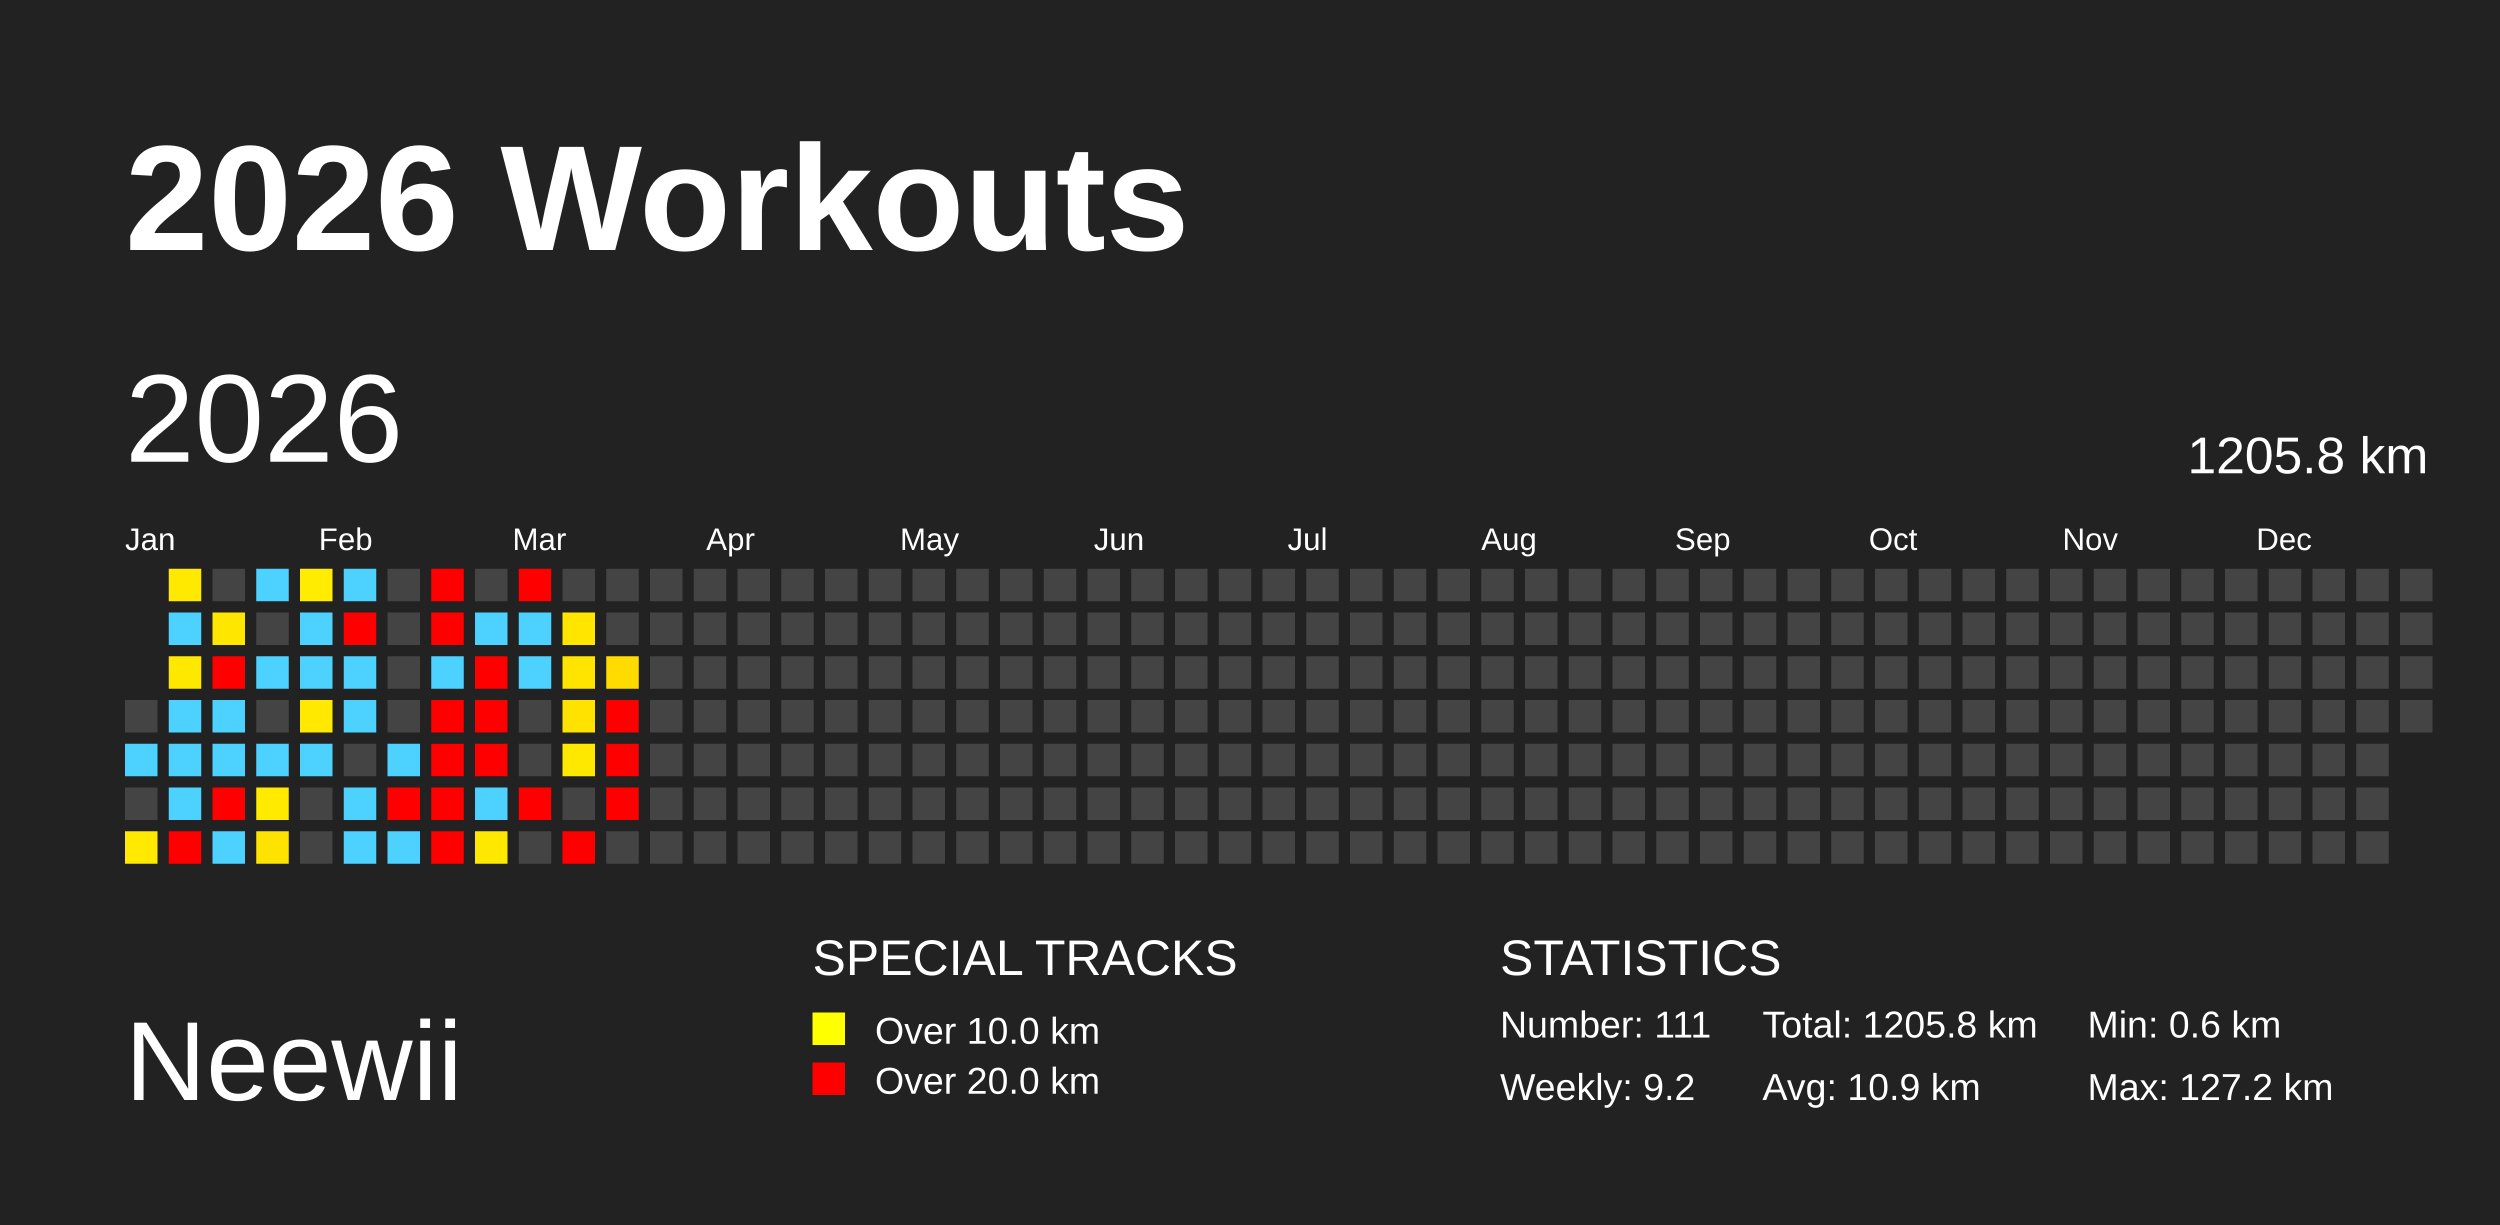
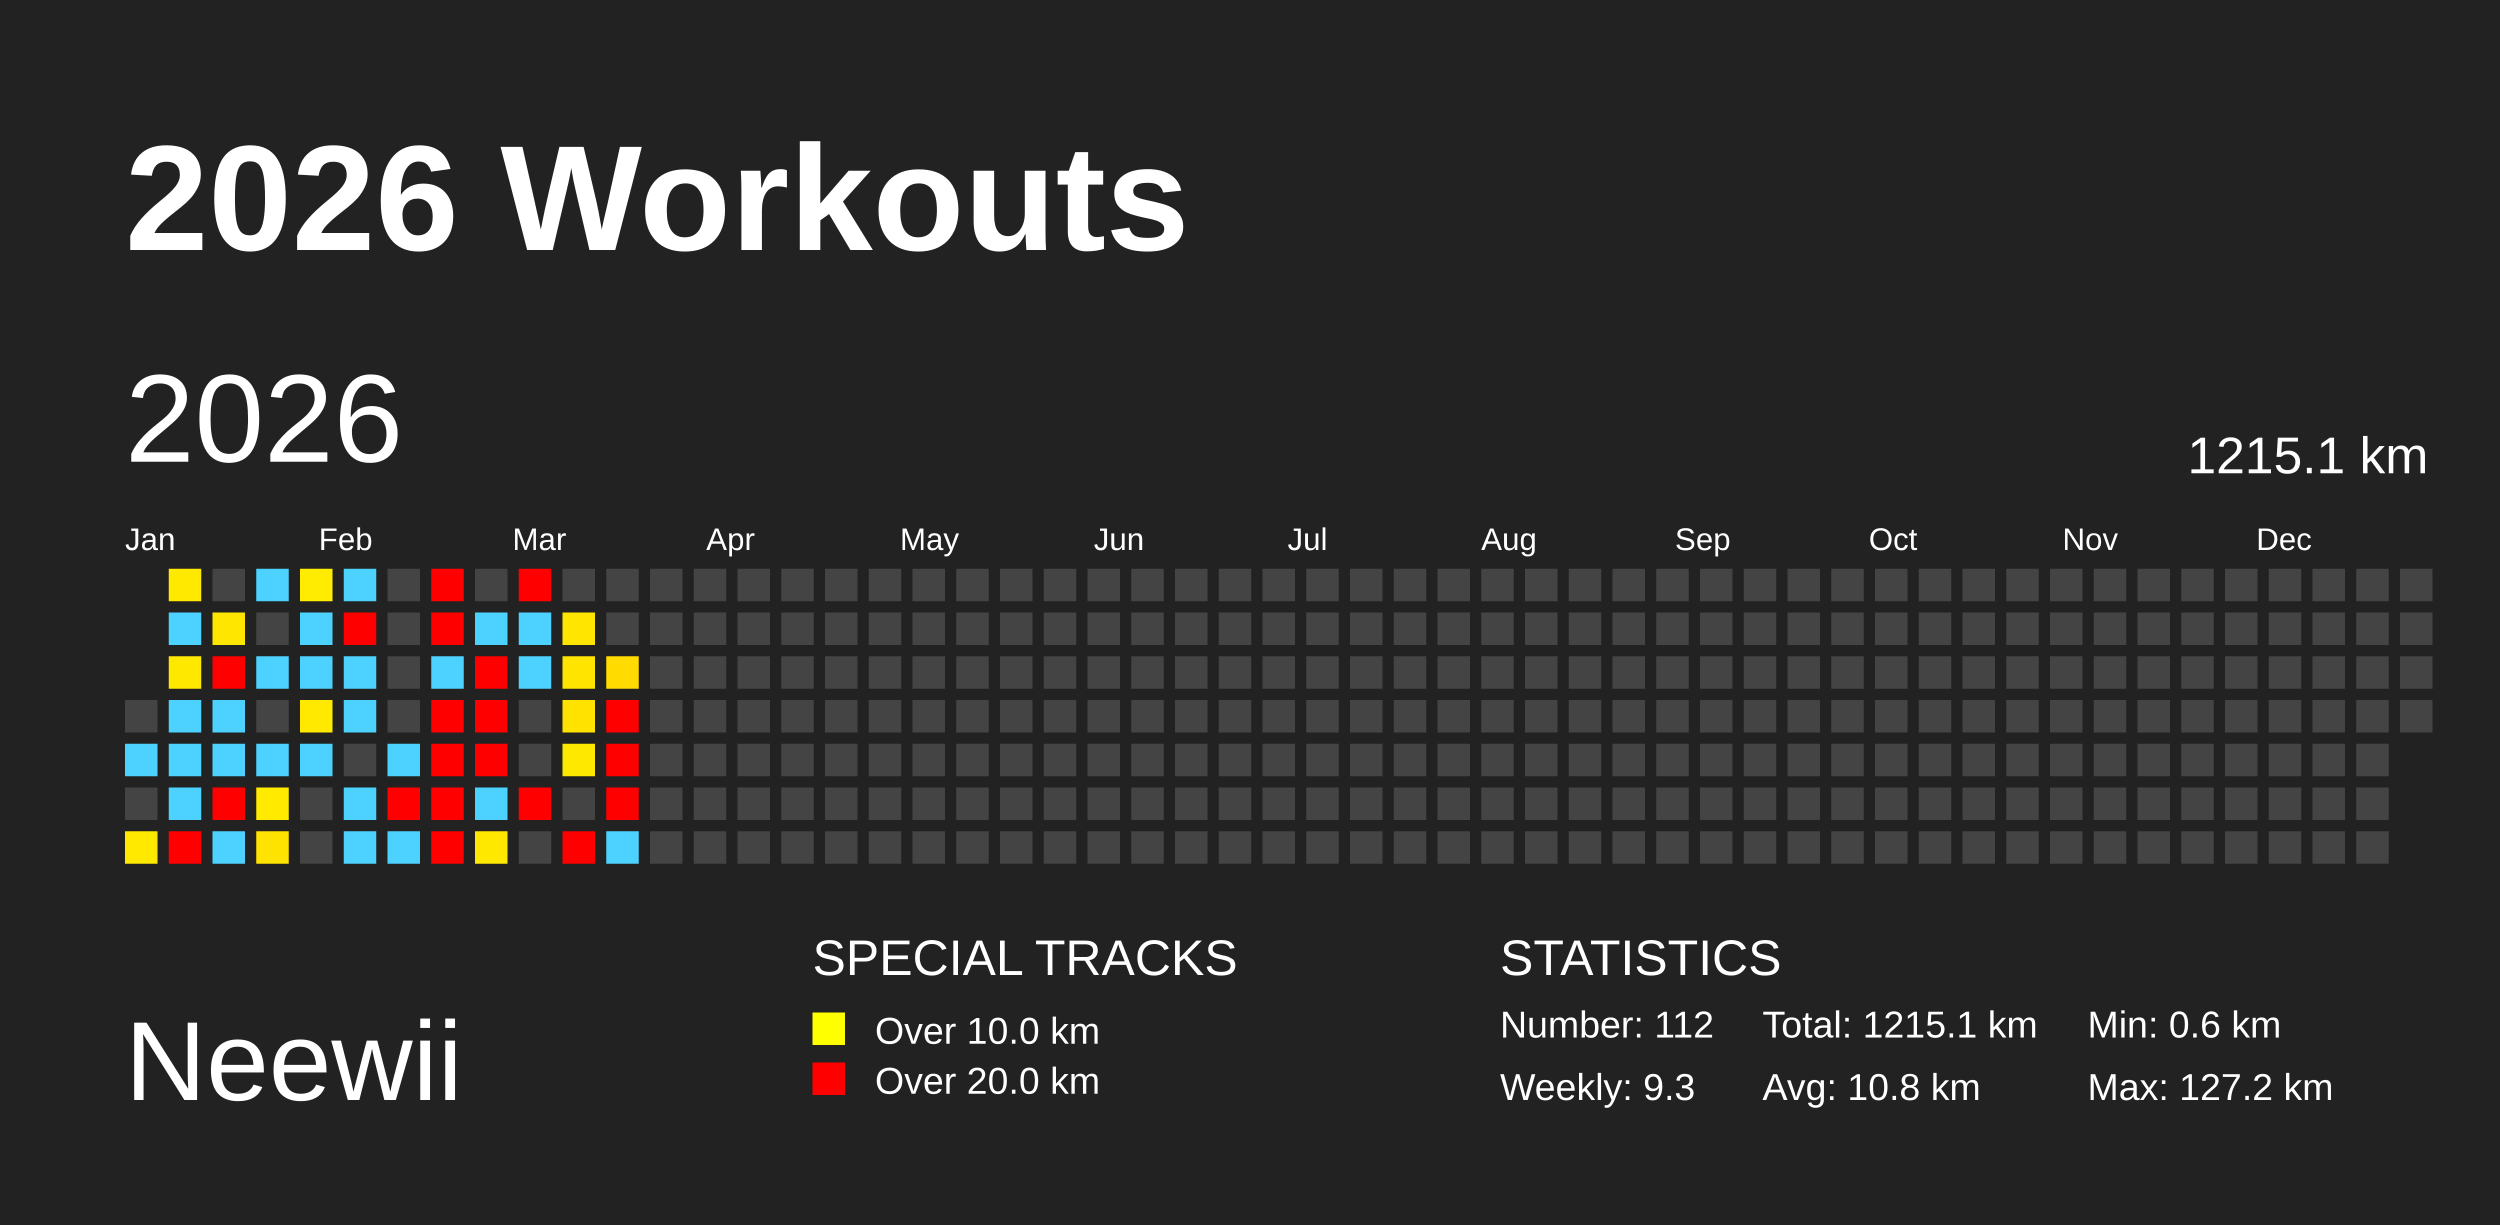
<svg xmlns="http://www.w3.org/2000/svg" baseProfile="full" height="98mm" version="1.1" viewBox="0,0,200,98" width="200mm">
  <defs />
  <rect fill="#222222" height="98" width="200" x="0" y="0" />
  <text fill="#FFFFFF" style="font-size:12px; font-family:Arial; font-weight:bold;" x="10" y="20">2026 Workouts</text>
  <text fill="#FFFFFF" style="font-size:9px; font-family:Arial" x="10" y="88">Neewii</text>
  <text fill="#FFFFFF" style="font-size:4px; font-family:Arial" x="65" y="78">SPECIAL TRACKS</text>
  <rect fill="yellow" height="2.6" width="2.6" x="65" y="81" />
  <text fill="#FFFFFF" style="font-size:3px; font-family:Arial" x="70" y="83.5">Over 10.0 km</text>
  <rect fill="red" height="2.6" width="2.6" x="65" y="85" />
  <text fill="#FFFFFF" style="font-size:3px; font-family:Arial" x="70" y="87.5">Over 20.0 km</text>
  <text fill="#FFFFFF" style="font-size:4px; font-family:Arial" x="120" y="78">STATISTICS</text>
-   <text fill="#FFFFFF" style="font-size:3px; font-family:Arial" x="120" y="83">Number: 111</text>
-   <text fill="#FFFFFF" style="font-size:3px; font-family:Arial" x="120" y="88">Weekly: 9.2</text>
-   <text fill="#FFFFFF" style="font-size:3px; font-family:Arial" x="141" y="83">Total: 1205.8 km</text>
-   <text fill="#FFFFFF" style="font-size:3px; font-family:Arial" x="141" y="88">Avg: 10.9 km</text>
+   <text fill="#FFFFFF" style="font-size:3px; font-family:Arial" x="120" y="83">Number: 112</text>
+   <text fill="#FFFFFF" style="font-size:3px; font-family:Arial" x="120" y="88">Weekly: 9.3</text>
+   <text fill="#FFFFFF" style="font-size:3px; font-family:Arial" x="141" y="83">Total: 1215.1 km</text>
+   <text fill="#FFFFFF" style="font-size:3px; font-family:Arial" x="141" y="88">Avg: 10.8 km</text>
  <text fill="#FFFFFF" style="font-size:3px; font-family:Arial" x="167" y="83">Min: 0.6 km</text>
  <text fill="#FFFFFF" style="font-size:3px; font-family:Arial" x="167" y="88">Max: 127.2 km</text>
  <text dominant-baseline="hanging" fill="#FFFFFF" style="font-size:10.0px; font-family:Arial;" x="10" y="30">2026</text>
-   <text dominant-baseline="hanging" fill="#FFFFFF" style="font-size:4.125px; font-family:Arial;" x="175" y="35">1205.8 km</text>
+   <text dominant-baseline="hanging" fill="#FFFFFF" style="font-size:4.125px; font-family:Arial;" x="175" y="35">1215.1 km</text>
  <text fill="#FFFFFF" style="font-size:2.5px; font-family:Arial" x="10.0" y="44">Jan</text>
  <text fill="#FFFFFF" style="font-size:2.5px; font-family:Arial" x="25.5" y="44">Feb</text>
  <text fill="#FFFFFF" style="font-size:2.5px; font-family:Arial" x="41.0" y="44">Mar</text>
  <text fill="#FFFFFF" style="font-size:2.5px; font-family:Arial" x="56.5" y="44">Apr</text>
  <text fill="#FFFFFF" style="font-size:2.5px; font-family:Arial" x="72.0" y="44">May</text>
  <text fill="#FFFFFF" style="font-size:2.5px; font-family:Arial" x="87.5" y="44">Jun</text>
  <text fill="#FFFFFF" style="font-size:2.5px; font-family:Arial" x="103.0" y="44">Jul</text>
  <text fill="#FFFFFF" style="font-size:2.5px; font-family:Arial" x="118.5" y="44">Aug</text>
  <text fill="#FFFFFF" style="font-size:2.5px; font-family:Arial" x="134.0" y="44">Sep</text>
  <text fill="#FFFFFF" style="font-size:2.5px; font-family:Arial" x="149.5" y="44">Oct</text>
  <text fill="#FFFFFF" style="font-size:2.5px; font-family:Arial" x="165.0" y="44">Nov</text>
  <text fill="#FFFFFF" style="font-size:2.5px; font-family:Arial" x="180.5" y="44">Dec</text>
  <rect fill="#444444" height="2.6" width="2.6" x="10.0" y="56.0" />
  <rect fill="#4dd2ff" height="2.6" width="2.6" x="10.0" y="59.5" />
  <rect fill="#444444" height="2.6" width="2.6" x="10.0" y="63.0" />
  <rect fill="#ffe900" height="2.6" width="2.6" x="10.0" y="66.5" />
  <rect fill="#ffe900" height="2.6" width="2.6" x="13.5" y="45.5" />
  <rect fill="#4dd2ff" height="2.6" width="2.6" x="13.5" y="49.0" />
  <rect fill="#ffe800" height="2.6" width="2.6" x="13.5" y="52.5" />
  <rect fill="#4dd2ff" height="2.6" width="2.6" x="13.5" y="56.0" />
  <rect fill="#4dd2ff" height="2.6" width="2.6" x="13.5" y="59.5" />
  <rect fill="#4dd2ff" height="2.6" width="2.6" x="13.5" y="63.0" />
  <rect fill="red" height="2.6" width="2.6" x="13.5" y="66.5" />
  <rect fill="#444444" height="2.6" width="2.6" x="17.0" y="45.5" />
  <rect fill="#ffe600" height="2.6" width="2.6" x="17.0" y="49.0" />
  <rect fill="red" height="2.6" width="2.6" x="17.0" y="52.5" />
  <rect fill="#4dd2ff" height="2.6" width="2.6" x="17.0" y="56.0" />
  <rect fill="#4dd2ff" height="2.6" width="2.6" x="17.0" y="59.5" />
  <rect fill="red" height="2.6" width="2.6" x="17.0" y="63.0" />
  <rect fill="#4dd2ff" height="2.6" width="2.6" x="17.0" y="66.5" />
  <rect fill="#4dd2ff" height="2.6" width="2.6" x="20.5" y="45.5" />
  <rect fill="#444444" height="2.6" width="2.6" x="20.5" y="49.0" />
  <rect fill="#4dd2ff" height="2.6" width="2.6" x="20.5" y="52.5" />
  <rect fill="#444444" height="2.6" width="2.6" x="20.5" y="56.0" />
  <rect fill="#4dd2ff" height="2.6" width="2.6" x="20.5" y="59.5" />
  <rect fill="#ffea00" height="2.6" width="2.6" x="20.5" y="63.0" />
  <rect fill="#ffe300" height="2.6" width="2.6" x="20.5" y="66.5" />
  <rect fill="#ffec00" height="2.6" width="2.6" x="24.0" y="45.5" />
  <rect fill="#4dd2ff" height="2.6" width="2.6" x="24.0" y="49.0" />
  <rect fill="#4dd2ff" height="2.6" width="2.6" x="24.0" y="52.5" />
  <rect fill="#ffe900" height="2.6" width="2.6" x="24.0" y="56.0" />
  <rect fill="#4dd2ff" height="2.6" width="2.6" x="24.0" y="59.5" />
  <rect fill="#444444" height="2.6" width="2.6" x="24.0" y="63.0" />
  <rect fill="#444444" height="2.6" width="2.6" x="24.0" y="66.5" />
  <rect fill="#4dd2ff" height="2.6" width="2.6" x="27.5" y="45.5" />
  <rect fill="red" height="2.6" width="2.6" x="27.5" y="49.0" />
  <rect fill="#4dd2ff" height="2.6" width="2.6" x="27.5" y="52.5" />
  <rect fill="#4dd2ff" height="2.6" width="2.6" x="27.5" y="56.0" />
  <rect fill="#444444" height="2.6" width="2.6" x="27.5" y="59.5" />
  <rect fill="#4dd2ff" height="2.6" width="2.6" x="27.5" y="63.0" />
  <rect fill="#4dd2ff" height="2.6" width="2.6" x="27.5" y="66.5" />
  <rect fill="#444444" height="2.6" width="2.6" x="31.0" y="45.5" />
  <rect fill="#444444" height="2.6" width="2.6" x="31.0" y="49.0" />
  <rect fill="#444444" height="2.6" width="2.6" x="31.0" y="52.5" />
  <rect fill="#444444" height="2.6" width="2.6" x="31.0" y="56.0" />
  <rect fill="#4dd2ff" height="2.6" width="2.6" x="31.0" y="59.5" />
  <rect fill="red" height="2.6" width="2.6" x="31.0" y="63.0" />
  <rect fill="#4dd2ff" height="2.6" width="2.6" x="31.0" y="66.5" />
  <rect fill="red" height="2.6" width="2.6" x="34.5" y="45.5" />
  <rect fill="red" height="2.6" width="2.6" x="34.5" y="49.0" />
  <rect fill="#4dd2ff" height="2.6" width="2.6" x="34.5" y="52.5" />
  <rect fill="red" height="2.6" width="2.6" x="34.5" y="56.0" />
  <rect fill="red" height="2.6" width="2.6" x="34.5" y="59.5" />
  <rect fill="red" height="2.6" width="2.6" x="34.5" y="63.0" />
  <rect fill="red" height="2.6" width="2.6" x="34.5" y="66.5" />
  <rect fill="#444444" height="2.6" width="2.6" x="38.0" y="45.5" />
  <rect fill="#4dd2ff" height="2.6" width="2.6" x="38.0" y="49.0" />
  <rect fill="red" height="2.6" width="2.6" x="38.0" y="52.5" />
  <rect fill="red" height="2.6" width="2.6" x="38.0" y="56.0" />
  <rect fill="red" height="2.6" width="2.6" x="38.0" y="59.5" />
  <rect fill="#4dd2ff" height="2.6" width="2.6" x="38.0" y="63.0" />
  <rect fill="#ffe800" height="2.6" width="2.6" x="38.0" y="66.5" />
  <rect fill="red" height="2.6" width="2.6" x="41.5" y="45.5" />
  <rect fill="#4dd2ff" height="2.6" width="2.6" x="41.5" y="49.0" />
  <rect fill="#4dd2ff" height="2.6" width="2.6" x="41.5" y="52.5" />
  <rect fill="#444444" height="2.6" width="2.6" x="41.5" y="56.0" />
  <rect fill="#444444" height="2.6" width="2.6" x="41.5" y="59.5" />
  <rect fill="red" height="2.6" width="2.6" x="41.5" y="63.0" />
  <rect fill="#444444" height="2.6" width="2.6" x="41.5" y="66.5" />
  <rect fill="#444444" height="2.6" width="2.6" x="45.0" y="45.5" />
  <rect fill="#ffe500" height="2.6" width="2.6" x="45.0" y="49.0" />
  <rect fill="#ffe400" height="2.6" width="2.6" x="45.0" y="52.5" />
  <rect fill="#ffe200" height="2.6" width="2.6" x="45.0" y="56.0" />
  <rect fill="#ffe800" height="2.6" width="2.6" x="45.0" y="59.5" />
  <rect fill="#444444" height="2.6" width="2.6" x="45.0" y="63.0" />
  <rect fill="red" height="2.6" width="2.6" x="45.0" y="66.5" />
  <rect fill="#444444" height="2.6" width="2.6" x="48.5" y="45.5" />
  <rect fill="#444444" height="2.6" width="2.6" x="48.5" y="49.0" />
  <rect fill="#ffdb00" height="2.6" width="2.6" x="48.5" y="52.5" />
  <rect fill="red" height="2.6" width="2.6" x="48.5" y="56.0" />
  <rect fill="red" height="2.6" width="2.6" x="48.5" y="59.5" />
  <rect fill="red" height="2.6" width="2.6" x="48.5" y="63.0" />
-   <rect fill="#444444" height="2.6" width="2.6" x="48.5" y="66.5" />
+   <rect fill="#4dd2ff" height="2.6" width="2.6" x="48.5" y="66.5" />
  <rect fill="#444444" height="2.6" width="2.6" x="52.0" y="45.5" />
  <rect fill="#444444" height="2.6" width="2.6" x="52.0" y="49.0" />
  <rect fill="#444444" height="2.6" width="2.6" x="52.0" y="52.5" />
  <rect fill="#444444" height="2.6" width="2.6" x="52.0" y="56.0" />
  <rect fill="#444444" height="2.6" width="2.6" x="52.0" y="59.5" />
  <rect fill="#444444" height="2.6" width="2.6" x="52.0" y="63.0" />
  <rect fill="#444444" height="2.6" width="2.6" x="52.0" y="66.5" />
  <rect fill="#444444" height="2.6" width="2.6" x="55.5" y="45.5" />
  <rect fill="#444444" height="2.6" width="2.6" x="55.5" y="49.0" />
  <rect fill="#444444" height="2.6" width="2.6" x="55.5" y="52.5" />
  <rect fill="#444444" height="2.6" width="2.6" x="55.5" y="56.0" />
  <rect fill="#444444" height="2.6" width="2.6" x="55.5" y="59.5" />
  <rect fill="#444444" height="2.6" width="2.6" x="55.5" y="63.0" />
  <rect fill="#444444" height="2.6" width="2.6" x="55.5" y="66.5" />
  <rect fill="#444444" height="2.6" width="2.6" x="59.0" y="45.5" />
  <rect fill="#444444" height="2.6" width="2.6" x="59.0" y="49.0" />
  <rect fill="#444444" height="2.6" width="2.6" x="59.0" y="52.5" />
  <rect fill="#444444" height="2.6" width="2.6" x="59.0" y="56.0" />
  <rect fill="#444444" height="2.6" width="2.6" x="59.0" y="59.5" />
  <rect fill="#444444" height="2.6" width="2.6" x="59.0" y="63.0" />
  <rect fill="#444444" height="2.6" width="2.6" x="59.0" y="66.5" />
  <rect fill="#444444" height="2.6" width="2.6" x="62.5" y="45.5" />
  <rect fill="#444444" height="2.6" width="2.6" x="62.5" y="49.0" />
  <rect fill="#444444" height="2.6" width="2.6" x="62.5" y="52.5" />
  <rect fill="#444444" height="2.6" width="2.6" x="62.5" y="56.0" />
  <rect fill="#444444" height="2.6" width="2.6" x="62.5" y="59.5" />
  <rect fill="#444444" height="2.6" width="2.6" x="62.5" y="63.0" />
  <rect fill="#444444" height="2.6" width="2.6" x="62.5" y="66.5" />
  <rect fill="#444444" height="2.6" width="2.6" x="66.0" y="45.5" />
  <rect fill="#444444" height="2.6" width="2.6" x="66.0" y="49.0" />
  <rect fill="#444444" height="2.6" width="2.6" x="66.0" y="52.5" />
  <rect fill="#444444" height="2.6" width="2.6" x="66.0" y="56.0" />
  <rect fill="#444444" height="2.6" width="2.6" x="66.0" y="59.5" />
  <rect fill="#444444" height="2.6" width="2.6" x="66.0" y="63.0" />
  <rect fill="#444444" height="2.6" width="2.6" x="66.0" y="66.5" />
  <rect fill="#444444" height="2.6" width="2.6" x="69.5" y="45.5" />
  <rect fill="#444444" height="2.6" width="2.6" x="69.5" y="49.0" />
  <rect fill="#444444" height="2.6" width="2.6" x="69.5" y="52.5" />
  <rect fill="#444444" height="2.6" width="2.6" x="69.5" y="56.0" />
  <rect fill="#444444" height="2.6" width="2.6" x="69.5" y="59.5" />
  <rect fill="#444444" height="2.6" width="2.6" x="69.5" y="63.0" />
  <rect fill="#444444" height="2.6" width="2.6" x="69.5" y="66.5" />
  <rect fill="#444444" height="2.6" width="2.6" x="73.0" y="45.5" />
  <rect fill="#444444" height="2.6" width="2.6" x="73.0" y="49.0" />
  <rect fill="#444444" height="2.6" width="2.6" x="73.0" y="52.5" />
  <rect fill="#444444" height="2.6" width="2.6" x="73.0" y="56.0" />
  <rect fill="#444444" height="2.6" width="2.6" x="73.0" y="59.5" />
  <rect fill="#444444" height="2.6" width="2.6" x="73.0" y="63.0" />
  <rect fill="#444444" height="2.6" width="2.6" x="73.0" y="66.5" />
  <rect fill="#444444" height="2.6" width="2.6" x="76.5" y="45.5" />
  <rect fill="#444444" height="2.6" width="2.6" x="76.5" y="49.0" />
  <rect fill="#444444" height="2.6" width="2.6" x="76.5" y="52.5" />
  <rect fill="#444444" height="2.6" width="2.6" x="76.5" y="56.0" />
  <rect fill="#444444" height="2.6" width="2.6" x="76.5" y="59.5" />
  <rect fill="#444444" height="2.6" width="2.6" x="76.5" y="63.0" />
  <rect fill="#444444" height="2.6" width="2.6" x="76.5" y="66.5" />
  <rect fill="#444444" height="2.6" width="2.6" x="80.0" y="45.5" />
  <rect fill="#444444" height="2.6" width="2.6" x="80.0" y="49.0" />
  <rect fill="#444444" height="2.6" width="2.6" x="80.0" y="52.5" />
  <rect fill="#444444" height="2.6" width="2.6" x="80.0" y="56.0" />
  <rect fill="#444444" height="2.6" width="2.6" x="80.0" y="59.5" />
  <rect fill="#444444" height="2.6" width="2.6" x="80.0" y="63.0" />
  <rect fill="#444444" height="2.6" width="2.6" x="80.0" y="66.5" />
  <rect fill="#444444" height="2.6" width="2.6" x="83.5" y="45.5" />
  <rect fill="#444444" height="2.6" width="2.6" x="83.5" y="49.0" />
  <rect fill="#444444" height="2.6" width="2.6" x="83.5" y="52.5" />
  <rect fill="#444444" height="2.6" width="2.6" x="83.5" y="56.0" />
  <rect fill="#444444" height="2.6" width="2.6" x="83.5" y="59.5" />
  <rect fill="#444444" height="2.6" width="2.6" x="83.5" y="63.0" />
  <rect fill="#444444" height="2.6" width="2.6" x="83.5" y="66.5" />
  <rect fill="#444444" height="2.6" width="2.6" x="87.0" y="45.5" />
  <rect fill="#444444" height="2.6" width="2.6" x="87.0" y="49.0" />
  <rect fill="#444444" height="2.6" width="2.6" x="87.0" y="52.5" />
  <rect fill="#444444" height="2.6" width="2.6" x="87.0" y="56.0" />
  <rect fill="#444444" height="2.6" width="2.6" x="87.0" y="59.5" />
  <rect fill="#444444" height="2.6" width="2.6" x="87.0" y="63.0" />
  <rect fill="#444444" height="2.6" width="2.6" x="87.0" y="66.5" />
  <rect fill="#444444" height="2.6" width="2.6" x="90.5" y="45.5" />
  <rect fill="#444444" height="2.6" width="2.6" x="90.5" y="49.0" />
  <rect fill="#444444" height="2.6" width="2.6" x="90.5" y="52.5" />
  <rect fill="#444444" height="2.6" width="2.6" x="90.5" y="56.0" />
  <rect fill="#444444" height="2.6" width="2.6" x="90.5" y="59.5" />
  <rect fill="#444444" height="2.6" width="2.6" x="90.5" y="63.0" />
  <rect fill="#444444" height="2.6" width="2.6" x="90.5" y="66.5" />
  <rect fill="#444444" height="2.6" width="2.6" x="94.0" y="45.5" />
  <rect fill="#444444" height="2.6" width="2.6" x="94.0" y="49.0" />
  <rect fill="#444444" height="2.6" width="2.6" x="94.0" y="52.5" />
  <rect fill="#444444" height="2.6" width="2.6" x="94.0" y="56.0" />
  <rect fill="#444444" height="2.6" width="2.6" x="94.0" y="59.5" />
  <rect fill="#444444" height="2.6" width="2.6" x="94.0" y="63.0" />
  <rect fill="#444444" height="2.6" width="2.6" x="94.0" y="66.5" />
  <rect fill="#444444" height="2.6" width="2.6" x="97.5" y="45.5" />
  <rect fill="#444444" height="2.6" width="2.6" x="97.5" y="49.0" />
  <rect fill="#444444" height="2.6" width="2.6" x="97.5" y="52.5" />
  <rect fill="#444444" height="2.6" width="2.6" x="97.5" y="56.0" />
  <rect fill="#444444" height="2.6" width="2.6" x="97.5" y="59.5" />
  <rect fill="#444444" height="2.6" width="2.6" x="97.5" y="63.0" />
  <rect fill="#444444" height="2.6" width="2.6" x="97.5" y="66.5" />
  <rect fill="#444444" height="2.6" width="2.6" x="101.0" y="45.5" />
  <rect fill="#444444" height="2.6" width="2.6" x="101.0" y="49.0" />
  <rect fill="#444444" height="2.6" width="2.6" x="101.0" y="52.5" />
  <rect fill="#444444" height="2.6" width="2.6" x="101.0" y="56.0" />
  <rect fill="#444444" height="2.6" width="2.6" x="101.0" y="59.5" />
  <rect fill="#444444" height="2.6" width="2.6" x="101.0" y="63.0" />
  <rect fill="#444444" height="2.6" width="2.6" x="101.0" y="66.5" />
  <rect fill="#444444" height="2.6" width="2.6" x="104.5" y="45.5" />
  <rect fill="#444444" height="2.6" width="2.6" x="104.5" y="49.0" />
  <rect fill="#444444" height="2.6" width="2.6" x="104.5" y="52.5" />
  <rect fill="#444444" height="2.6" width="2.6" x="104.5" y="56.0" />
  <rect fill="#444444" height="2.6" width="2.6" x="104.5" y="59.5" />
  <rect fill="#444444" height="2.6" width="2.6" x="104.5" y="63.0" />
  <rect fill="#444444" height="2.6" width="2.6" x="104.5" y="66.5" />
  <rect fill="#444444" height="2.6" width="2.6" x="108.0" y="45.5" />
  <rect fill="#444444" height="2.6" width="2.6" x="108.0" y="49.0" />
  <rect fill="#444444" height="2.6" width="2.6" x="108.0" y="52.5" />
  <rect fill="#444444" height="2.6" width="2.6" x="108.0" y="56.0" />
  <rect fill="#444444" height="2.6" width="2.6" x="108.0" y="59.5" />
  <rect fill="#444444" height="2.6" width="2.6" x="108.0" y="63.0" />
  <rect fill="#444444" height="2.6" width="2.6" x="108.0" y="66.5" />
  <rect fill="#444444" height="2.6" width="2.6" x="111.5" y="45.5" />
  <rect fill="#444444" height="2.6" width="2.6" x="111.5" y="49.0" />
  <rect fill="#444444" height="2.6" width="2.6" x="111.5" y="52.5" />
  <rect fill="#444444" height="2.6" width="2.6" x="111.5" y="56.0" />
  <rect fill="#444444" height="2.6" width="2.6" x="111.5" y="59.5" />
  <rect fill="#444444" height="2.6" width="2.6" x="111.5" y="63.0" />
  <rect fill="#444444" height="2.6" width="2.6" x="111.5" y="66.5" />
  <rect fill="#444444" height="2.6" width="2.6" x="115.0" y="45.5" />
  <rect fill="#444444" height="2.6" width="2.6" x="115.0" y="49.0" />
  <rect fill="#444444" height="2.6" width="2.6" x="115.0" y="52.5" />
  <rect fill="#444444" height="2.6" width="2.6" x="115.0" y="56.0" />
  <rect fill="#444444" height="2.6" width="2.6" x="115.0" y="59.5" />
  <rect fill="#444444" height="2.6" width="2.6" x="115.0" y="63.0" />
  <rect fill="#444444" height="2.6" width="2.6" x="115.0" y="66.5" />
  <rect fill="#444444" height="2.6" width="2.6" x="118.5" y="45.5" />
  <rect fill="#444444" height="2.6" width="2.6" x="118.5" y="49.0" />
  <rect fill="#444444" height="2.6" width="2.6" x="118.5" y="52.5" />
  <rect fill="#444444" height="2.6" width="2.6" x="118.5" y="56.0" />
  <rect fill="#444444" height="2.6" width="2.6" x="118.5" y="59.5" />
  <rect fill="#444444" height="2.6" width="2.6" x="118.5" y="63.0" />
  <rect fill="#444444" height="2.6" width="2.6" x="118.5" y="66.5" />
  <rect fill="#444444" height="2.6" width="2.6" x="122.0" y="45.5" />
  <rect fill="#444444" height="2.6" width="2.6" x="122.0" y="49.0" />
  <rect fill="#444444" height="2.6" width="2.6" x="122.0" y="52.5" />
  <rect fill="#444444" height="2.6" width="2.6" x="122.0" y="56.0" />
  <rect fill="#444444" height="2.6" width="2.6" x="122.0" y="59.5" />
  <rect fill="#444444" height="2.6" width="2.6" x="122.0" y="63.0" />
  <rect fill="#444444" height="2.6" width="2.6" x="122.0" y="66.5" />
  <rect fill="#444444" height="2.6" width="2.6" x="125.5" y="45.5" />
  <rect fill="#444444" height="2.6" width="2.6" x="125.5" y="49.0" />
  <rect fill="#444444" height="2.6" width="2.6" x="125.5" y="52.5" />
  <rect fill="#444444" height="2.6" width="2.6" x="125.5" y="56.0" />
  <rect fill="#444444" height="2.6" width="2.6" x="125.5" y="59.5" />
  <rect fill="#444444" height="2.6" width="2.6" x="125.5" y="63.0" />
  <rect fill="#444444" height="2.6" width="2.6" x="125.5" y="66.5" />
  <rect fill="#444444" height="2.6" width="2.6" x="129.0" y="45.5" />
  <rect fill="#444444" height="2.6" width="2.6" x="129.0" y="49.0" />
  <rect fill="#444444" height="2.6" width="2.6" x="129.0" y="52.5" />
  <rect fill="#444444" height="2.6" width="2.6" x="129.0" y="56.0" />
  <rect fill="#444444" height="2.6" width="2.6" x="129.0" y="59.5" />
  <rect fill="#444444" height="2.6" width="2.6" x="129.0" y="63.0" />
  <rect fill="#444444" height="2.6" width="2.6" x="129.0" y="66.5" />
  <rect fill="#444444" height="2.6" width="2.6" x="132.5" y="45.5" />
  <rect fill="#444444" height="2.6" width="2.6" x="132.5" y="49.0" />
  <rect fill="#444444" height="2.6" width="2.6" x="132.5" y="52.5" />
  <rect fill="#444444" height="2.6" width="2.6" x="132.5" y="56.0" />
  <rect fill="#444444" height="2.6" width="2.6" x="132.5" y="59.5" />
  <rect fill="#444444" height="2.6" width="2.6" x="132.5" y="63.0" />
  <rect fill="#444444" height="2.6" width="2.6" x="132.5" y="66.5" />
  <rect fill="#444444" height="2.6" width="2.6" x="136.0" y="45.5" />
  <rect fill="#444444" height="2.6" width="2.6" x="136.0" y="49.0" />
  <rect fill="#444444" height="2.6" width="2.6" x="136.0" y="52.5" />
  <rect fill="#444444" height="2.6" width="2.6" x="136.0" y="56.0" />
  <rect fill="#444444" height="2.6" width="2.6" x="136.0" y="59.5" />
  <rect fill="#444444" height="2.6" width="2.6" x="136.0" y="63.0" />
  <rect fill="#444444" height="2.6" width="2.6" x="136.0" y="66.5" />
  <rect fill="#444444" height="2.6" width="2.6" x="139.5" y="45.5" />
  <rect fill="#444444" height="2.6" width="2.6" x="139.5" y="49.0" />
  <rect fill="#444444" height="2.6" width="2.6" x="139.5" y="52.5" />
  <rect fill="#444444" height="2.6" width="2.6" x="139.5" y="56.0" />
  <rect fill="#444444" height="2.6" width="2.6" x="139.5" y="59.5" />
  <rect fill="#444444" height="2.6" width="2.6" x="139.5" y="63.0" />
  <rect fill="#444444" height="2.6" width="2.6" x="139.5" y="66.5" />
  <rect fill="#444444" height="2.6" width="2.6" x="143.0" y="45.5" />
  <rect fill="#444444" height="2.6" width="2.6" x="143.0" y="49.0" />
  <rect fill="#444444" height="2.6" width="2.6" x="143.0" y="52.5" />
  <rect fill="#444444" height="2.6" width="2.6" x="143.0" y="56.0" />
  <rect fill="#444444" height="2.6" width="2.6" x="143.0" y="59.5" />
  <rect fill="#444444" height="2.6" width="2.6" x="143.0" y="63.0" />
  <rect fill="#444444" height="2.6" width="2.6" x="143.0" y="66.5" />
  <rect fill="#444444" height="2.6" width="2.6" x="146.5" y="45.5" />
  <rect fill="#444444" height="2.6" width="2.6" x="146.5" y="49.0" />
  <rect fill="#444444" height="2.6" width="2.6" x="146.5" y="52.5" />
  <rect fill="#444444" height="2.6" width="2.6" x="146.5" y="56.0" />
  <rect fill="#444444" height="2.6" width="2.6" x="146.5" y="59.5" />
  <rect fill="#444444" height="2.6" width="2.6" x="146.5" y="63.0" />
  <rect fill="#444444" height="2.6" width="2.6" x="146.5" y="66.5" />
  <rect fill="#444444" height="2.6" width="2.6" x="150.0" y="45.5" />
  <rect fill="#444444" height="2.6" width="2.6" x="150.0" y="49.0" />
  <rect fill="#444444" height="2.6" width="2.6" x="150.0" y="52.5" />
  <rect fill="#444444" height="2.6" width="2.6" x="150.0" y="56.0" />
  <rect fill="#444444" height="2.6" width="2.6" x="150.0" y="59.5" />
  <rect fill="#444444" height="2.6" width="2.6" x="150.0" y="63.0" />
  <rect fill="#444444" height="2.6" width="2.6" x="150.0" y="66.5" />
  <rect fill="#444444" height="2.6" width="2.6" x="153.5" y="45.5" />
  <rect fill="#444444" height="2.6" width="2.6" x="153.5" y="49.0" />
  <rect fill="#444444" height="2.6" width="2.6" x="153.5" y="52.5" />
  <rect fill="#444444" height="2.6" width="2.6" x="153.5" y="56.0" />
  <rect fill="#444444" height="2.6" width="2.6" x="153.5" y="59.5" />
  <rect fill="#444444" height="2.6" width="2.6" x="153.5" y="63.0" />
  <rect fill="#444444" height="2.6" width="2.6" x="153.5" y="66.5" />
  <rect fill="#444444" height="2.6" width="2.6" x="157.0" y="45.5" />
  <rect fill="#444444" height="2.6" width="2.6" x="157.0" y="49.0" />
  <rect fill="#444444" height="2.6" width="2.6" x="157.0" y="52.5" />
  <rect fill="#444444" height="2.6" width="2.6" x="157.0" y="56.0" />
  <rect fill="#444444" height="2.6" width="2.6" x="157.0" y="59.5" />
  <rect fill="#444444" height="2.6" width="2.6" x="157.0" y="63.0" />
  <rect fill="#444444" height="2.6" width="2.6" x="157.0" y="66.5" />
  <rect fill="#444444" height="2.6" width="2.6" x="160.5" y="45.5" />
  <rect fill="#444444" height="2.6" width="2.6" x="160.5" y="49.0" />
  <rect fill="#444444" height="2.6" width="2.6" x="160.5" y="52.5" />
  <rect fill="#444444" height="2.6" width="2.6" x="160.5" y="56.0" />
  <rect fill="#444444" height="2.6" width="2.6" x="160.5" y="59.5" />
  <rect fill="#444444" height="2.6" width="2.6" x="160.5" y="63.0" />
  <rect fill="#444444" height="2.6" width="2.6" x="160.5" y="66.5" />
  <rect fill="#444444" height="2.6" width="2.6" x="164.0" y="45.5" />
  <rect fill="#444444" height="2.6" width="2.6" x="164.0" y="49.0" />
  <rect fill="#444444" height="2.6" width="2.6" x="164.0" y="52.5" />
  <rect fill="#444444" height="2.6" width="2.6" x="164.0" y="56.0" />
  <rect fill="#444444" height="2.6" width="2.6" x="164.0" y="59.5" />
  <rect fill="#444444" height="2.6" width="2.6" x="164.0" y="63.0" />
  <rect fill="#444444" height="2.6" width="2.6" x="164.0" y="66.5" />
  <rect fill="#444444" height="2.6" width="2.6" x="167.5" y="45.5" />
  <rect fill="#444444" height="2.6" width="2.6" x="167.5" y="49.0" />
  <rect fill="#444444" height="2.6" width="2.6" x="167.5" y="52.5" />
  <rect fill="#444444" height="2.6" width="2.6" x="167.5" y="56.0" />
  <rect fill="#444444" height="2.6" width="2.6" x="167.5" y="59.5" />
  <rect fill="#444444" height="2.6" width="2.6" x="167.5" y="63.0" />
  <rect fill="#444444" height="2.6" width="2.6" x="167.5" y="66.5" />
  <rect fill="#444444" height="2.6" width="2.6" x="171.0" y="45.5" />
  <rect fill="#444444" height="2.6" width="2.6" x="171.0" y="49.0" />
  <rect fill="#444444" height="2.6" width="2.6" x="171.0" y="52.5" />
  <rect fill="#444444" height="2.6" width="2.6" x="171.0" y="56.0" />
  <rect fill="#444444" height="2.6" width="2.6" x="171.0" y="59.5" />
  <rect fill="#444444" height="2.6" width="2.6" x="171.0" y="63.0" />
  <rect fill="#444444" height="2.6" width="2.6" x="171.0" y="66.5" />
  <rect fill="#444444" height="2.6" width="2.6" x="174.5" y="45.5" />
  <rect fill="#444444" height="2.6" width="2.6" x="174.5" y="49.0" />
  <rect fill="#444444" height="2.6" width="2.6" x="174.5" y="52.5" />
  <rect fill="#444444" height="2.6" width="2.6" x="174.5" y="56.0" />
  <rect fill="#444444" height="2.6" width="2.6" x="174.5" y="59.5" />
  <rect fill="#444444" height="2.6" width="2.6" x="174.5" y="63.0" />
  <rect fill="#444444" height="2.6" width="2.6" x="174.5" y="66.5" />
  <rect fill="#444444" height="2.6" width="2.6" x="178.0" y="45.5" />
  <rect fill="#444444" height="2.6" width="2.6" x="178.0" y="49.0" />
  <rect fill="#444444" height="2.6" width="2.6" x="178.0" y="52.5" />
  <rect fill="#444444" height="2.6" width="2.6" x="178.0" y="56.0" />
  <rect fill="#444444" height="2.6" width="2.6" x="178.0" y="59.5" />
  <rect fill="#444444" height="2.6" width="2.6" x="178.0" y="63.0" />
  <rect fill="#444444" height="2.6" width="2.6" x="178.0" y="66.5" />
  <rect fill="#444444" height="2.6" width="2.6" x="181.5" y="45.5" />
  <rect fill="#444444" height="2.6" width="2.6" x="181.5" y="49.0" />
  <rect fill="#444444" height="2.6" width="2.6" x="181.5" y="52.5" />
  <rect fill="#444444" height="2.6" width="2.6" x="181.5" y="56.0" />
  <rect fill="#444444" height="2.6" width="2.6" x="181.5" y="59.5" />
  <rect fill="#444444" height="2.6" width="2.6" x="181.5" y="63.0" />
  <rect fill="#444444" height="2.6" width="2.6" x="181.5" y="66.5" />
  <rect fill="#444444" height="2.6" width="2.6" x="185.0" y="45.5" />
  <rect fill="#444444" height="2.6" width="2.6" x="185.0" y="49.0" />
  <rect fill="#444444" height="2.6" width="2.6" x="185.0" y="52.5" />
  <rect fill="#444444" height="2.6" width="2.6" x="185.0" y="56.0" />
  <rect fill="#444444" height="2.6" width="2.6" x="185.0" y="59.5" />
  <rect fill="#444444" height="2.6" width="2.6" x="185.0" y="63.0" />
  <rect fill="#444444" height="2.6" width="2.6" x="185.0" y="66.5" />
  <rect fill="#444444" height="2.6" width="2.6" x="188.5" y="45.5" />
  <rect fill="#444444" height="2.6" width="2.6" x="188.5" y="49.0" />
  <rect fill="#444444" height="2.6" width="2.6" x="188.5" y="52.5" />
  <rect fill="#444444" height="2.6" width="2.6" x="188.5" y="56.0" />
  <rect fill="#444444" height="2.6" width="2.6" x="188.5" y="59.5" />
  <rect fill="#444444" height="2.6" width="2.6" x="188.5" y="63.0" />
  <rect fill="#444444" height="2.6" width="2.6" x="188.5" y="66.5" />
  <rect fill="#444444" height="2.6" width="2.6" x="192.0" y="45.5" />
  <rect fill="#444444" height="2.6" width="2.6" x="192.0" y="49.0" />
  <rect fill="#444444" height="2.6" width="2.6" x="192.0" y="52.5" />
  <rect fill="#444444" height="2.6" width="2.6" x="192.0" y="56.0" />
</svg>
